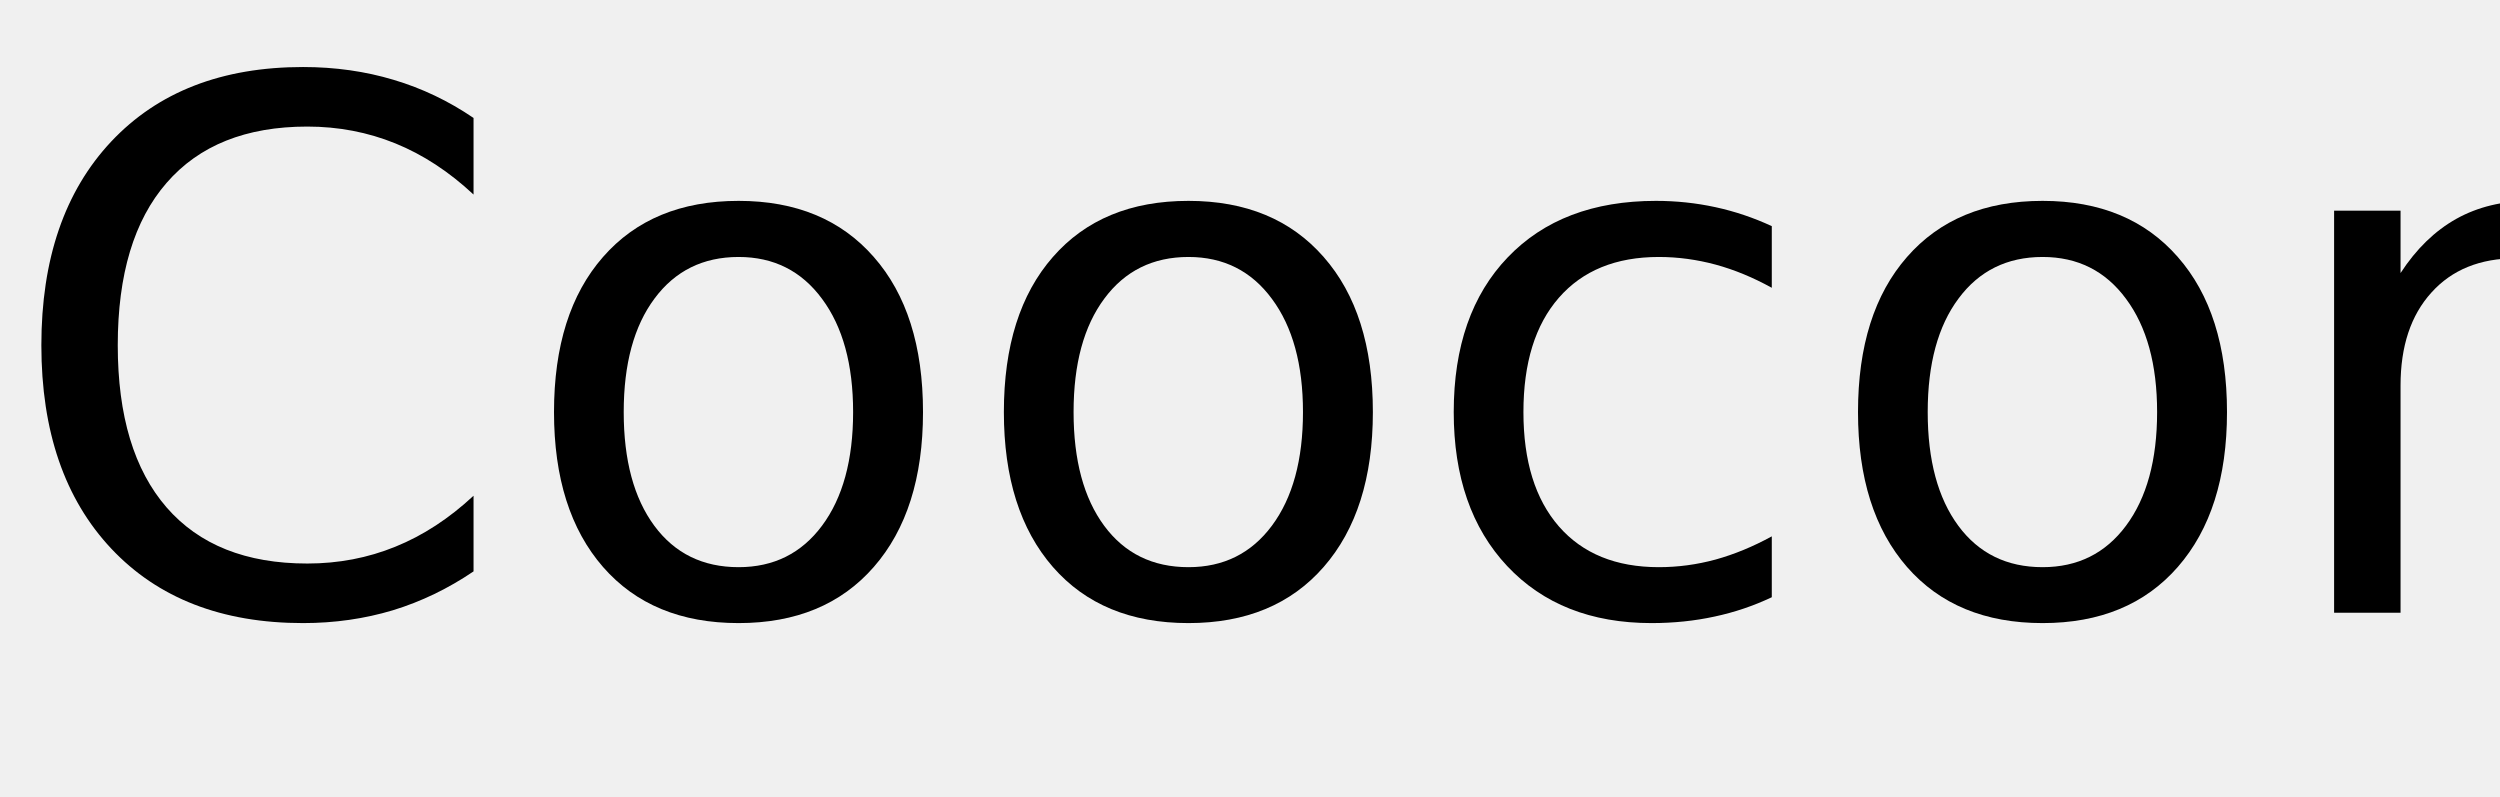
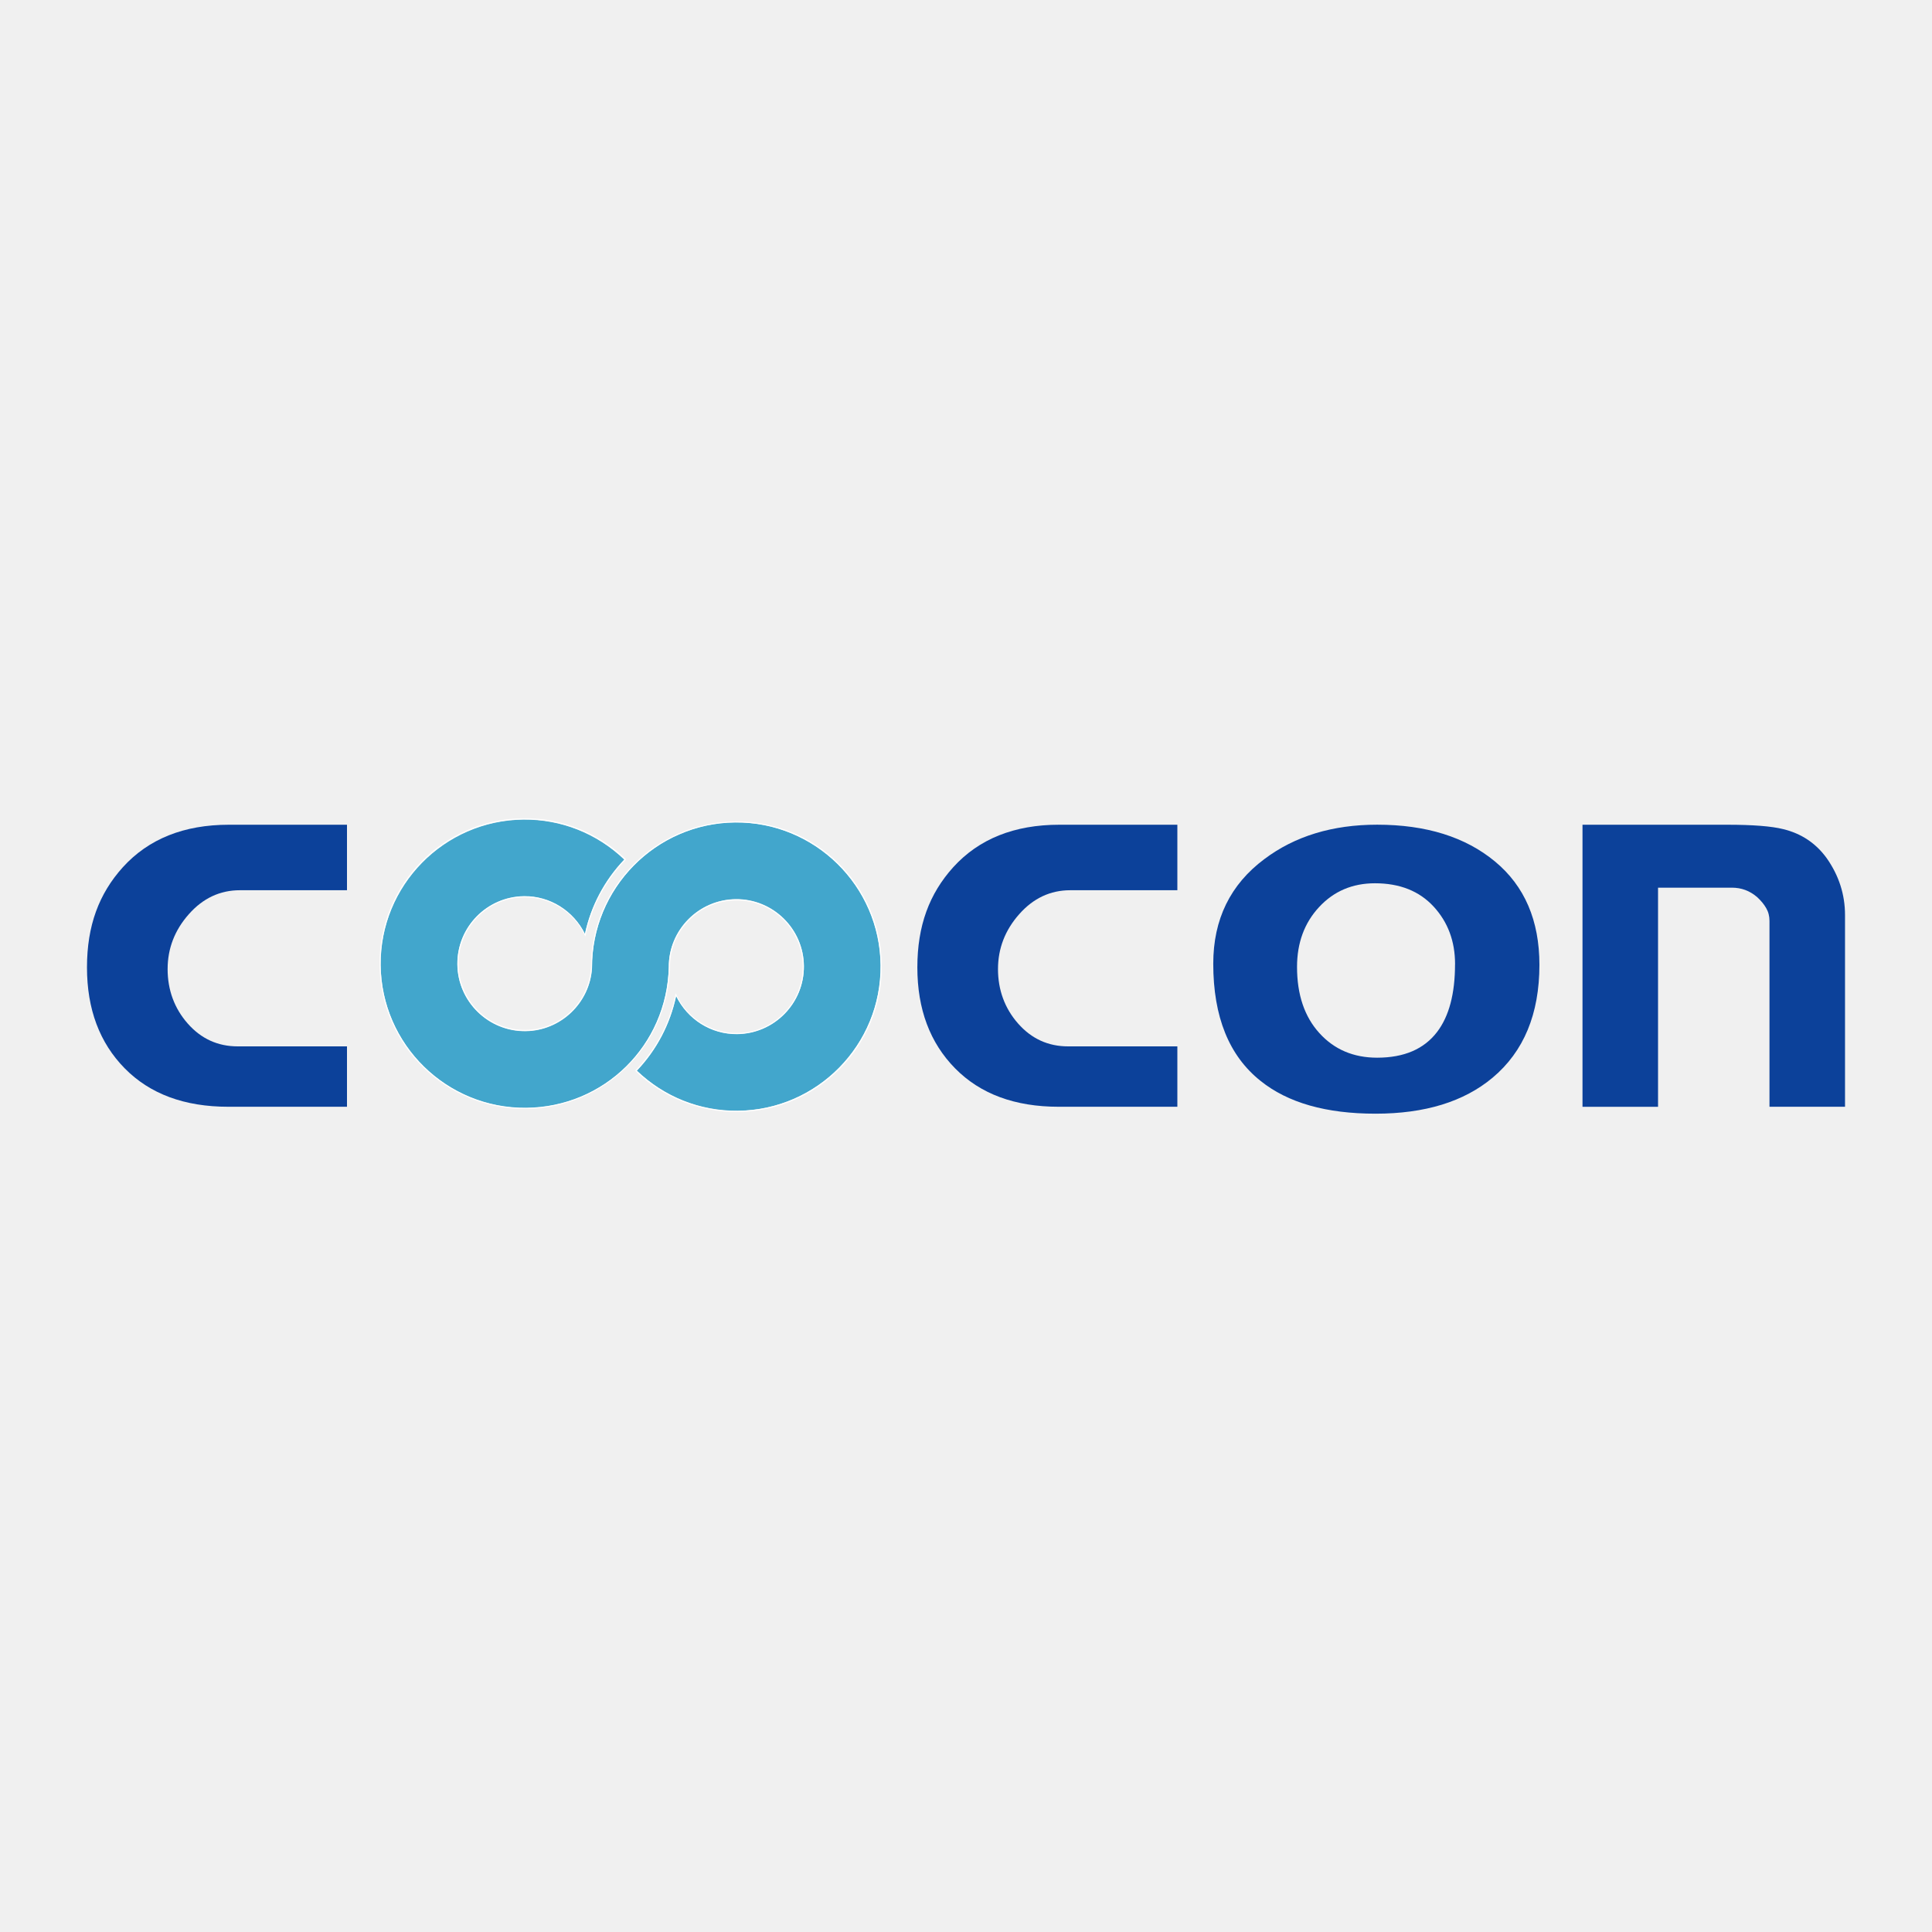
- <svg xmlns="http://www.w3.org/2000/svg" xmlns:xlink="http://www.w3.org/1999/xlink" width="204" height="65" viewBox="0 0 204 65">
+ <svg xmlns="http://www.w3.org/2000/svg" id="_레이어_1" data-name="레이어_1" version="1.1" viewBox="0 0 500 500">
  <defs>
-     <g>
-       <g id="glyph-0-0">
-         <path d="M 38.641 -40.375 L 38.641 -34.125 C 36.648 -35.988 34.523 -37.379 32.266 -38.297 C 30.016 -39.211 27.617 -39.672 25.078 -39.672 C 20.078 -39.672 16.25 -38.141 13.594 -35.078 C 10.938 -32.023 9.609 -27.609 9.609 -21.828 C 9.609 -16.066 10.938 -11.656 13.594 -8.594 C 16.25 -5.539 20.078 -4.016 25.078 -4.016 C 27.617 -4.016 30.016 -4.473 32.266 -5.391 C 34.523 -6.305 36.648 -7.691 38.641 -9.547 L 38.641 -3.375 C 36.566 -1.969 34.375 -0.91 32.062 -0.203 C 29.75 0.492 27.305 0.844 24.734 0.844 C 18.109 0.844 12.891 -1.18 9.078 -5.234 C 5.273 -9.285 3.375 -14.816 3.375 -21.828 C 3.375 -28.859 5.273 -34.398 9.078 -38.453 C 12.891 -42.504 18.109 -44.531 24.734 -44.531 C 27.348 -44.531 29.812 -44.18 32.125 -43.484 C 34.438 -42.797 36.609 -41.758 38.641 -40.375 Z M 38.641 -40.375 " />
-       </g>
-       <g id="glyph-0-1">
-         <path d="M 18.375 -29.031 C 15.477 -29.031 13.191 -27.898 11.516 -25.641 C 9.836 -23.391 9 -20.301 9 -16.375 C 9 -12.445 9.832 -9.352 11.5 -7.094 C 13.164 -4.844 15.457 -3.719 18.375 -3.719 C 21.238 -3.719 23.508 -4.848 25.188 -7.109 C 26.875 -9.379 27.719 -12.469 27.719 -16.375 C 27.719 -20.258 26.875 -23.336 25.188 -25.609 C 23.508 -27.891 21.238 -29.031 18.375 -29.031 Z M 18.375 -33.609 C 23.062 -33.609 26.738 -32.082 29.406 -29.031 C 32.082 -25.988 33.422 -21.77 33.422 -16.375 C 33.422 -11.008 32.082 -6.797 29.406 -3.734 C 26.738 -0.68 23.062 0.844 18.375 0.844 C 13.664 0.844 9.977 -0.68 7.312 -3.734 C 4.645 -6.797 3.312 -11.008 3.312 -16.375 C 3.312 -21.77 4.645 -25.988 7.312 -29.031 C 9.977 -32.082 13.664 -33.609 18.375 -33.609 Z M 18.375 -33.609 " />
-       </g>
-       <g id="glyph-0-2">
-         <path d="M 29.266 -31.547 L 29.266 -26.516 C 27.742 -27.359 26.219 -27.988 24.688 -28.406 C 23.156 -28.82 21.609 -29.031 20.047 -29.031 C 16.547 -29.031 13.828 -27.922 11.891 -25.703 C 9.961 -23.492 9 -20.383 9 -16.375 C 9 -12.375 9.961 -9.266 11.891 -7.047 C 13.828 -4.828 16.547 -3.719 20.047 -3.719 C 21.609 -3.719 23.156 -3.926 24.688 -4.344 C 26.219 -4.77 27.742 -5.398 29.266 -6.234 L 29.266 -1.266 C 27.766 -0.555 26.207 -0.031 24.594 0.312 C 22.977 0.664 21.266 0.844 19.453 0.844 C 14.516 0.844 10.586 -0.707 7.672 -3.812 C 4.766 -6.914 3.312 -11.102 3.312 -16.375 C 3.312 -21.727 4.781 -25.938 7.719 -29 C 10.656 -32.07 14.688 -33.609 19.812 -33.609 C 21.469 -33.609 23.086 -33.438 24.672 -33.094 C 26.254 -32.75 27.785 -32.234 29.266 -31.547 Z M 29.266 -31.547 " />
-       </g>
-       <g id="glyph-0-3">
-         <path d="M 32.938 -19.812 L 32.938 0 L 27.547 0 L 27.547 -19.625 C 27.547 -22.727 26.938 -25.051 25.719 -26.594 C 24.508 -28.145 22.695 -28.922 20.281 -28.922 C 17.363 -28.922 15.066 -27.988 13.391 -26.125 C 11.711 -24.27 10.875 -21.742 10.875 -18.547 L 10.875 0 L 5.453 0 L 5.453 -32.812 L 10.875 -32.812 L 10.875 -27.719 C 12.156 -29.688 13.672 -31.16 15.422 -32.141 C 17.172 -33.117 19.188 -33.609 21.469 -33.609 C 25.238 -33.609 28.094 -32.441 30.031 -30.109 C 31.969 -27.773 32.938 -24.344 32.938 -19.812 Z M 32.938 -19.812 " />
-       </g>
-     </g>
+     <style>
+       .st0 {
+         fill: #fff;
+       }
+ 
+       .st1 {
+         fill: #0c419a;
+       }
+ 
+       .st2 {
+         fill: #42a6cc;
+       }
+     </style>
  </defs>
-   <g fill="rgb(0%, 0%, 0%)" fill-opacity="1">
-     <use xlink:href="#glyph-0-0" x="0" y="50" />
-     <use xlink:href="#glyph-0-1" x="41.895" y="50" />
-     <use xlink:href="#glyph-0-1" x="78.604" y="50" />
-     <use xlink:href="#glyph-0-2" x="115.312" y="50" />
-     <use xlink:href="#glyph-0-1" x="148.301" y="50" />
-     <use xlink:href="#glyph-0-3" x="185.01" y="50" />
-   </g>
+   <path class="st1" d="M89.79,286.43h-30.69c-11.36,0-20.29-3.31-26.81-9.93-6.52-6.62-9.78-15.34-9.78-26.14s3.1-19.07,9.29-25.93c6.66-7.33,15.81-10.99,27.45-10.99h30.55v16.95h-27.71c-5.16,0-9.57,2.07-13.22,6.2-3.66,4.13-5.49,8.87-5.49,14.22s1.73,10.14,5.2,14.08c3.47,3.94,7.79,5.91,12.94,5.91h28.28v15.64Z" />
+   <path class="st1" d="M304.69,286.43h-30.69c-11.36,0-20.29-3.31-26.81-9.93-6.52-6.62-9.78-15.34-9.78-26.14s3.1-19.07,9.29-25.93c6.66-7.33,15.81-10.99,27.45-10.99h30.55v16.95h-27.71c-5.16,0-9.57,2.07-13.22,6.2-3.66,4.13-5.49,8.87-5.49,14.22s1.73,10.14,5.2,14.08c3.47,3.94,7.79,5.91,12.94,5.91h28.28v15.64Z" />
+   <path class="st1" d="M398.4,249.7c0,12.7-4.04,22.44-12.12,29.21-7.42,6.21-17.52,9.31-30.3,9.31s-22.69-2.82-29.73-8.47c-8.17-6.49-12.26-16.6-12.26-30.34,0-11.48,4.41-20.51,13.24-27.09,7.89-5.93,17.62-8.89,29.17-8.89,12.68,0,22.85,3.18,30.51,9.53,7.66,6.35,11.49,15.26,11.49,26.74ZM376.57,249.53c0-5.94-1.86-10.92-5.57-14.93-3.71-4.01-8.77-6.01-15.16-6.01-5.83,0-10.65,2.05-14.46,6.16-3.81,4.1-5.71,9.27-5.71,15.49,0,7.17,1.93,12.88,5.78,17.12,3.85,4.25,8.84,6.37,14.95,6.37,6.96,0,12.13-2.22,15.51-6.65,3.1-4.06,4.65-9.9,4.65-17.54Z" />
+   <path class="st1" d="M477.49,286.43h-19.55v-48.1c0-1.22-.28-2.33-.85-3.31-.56-.99-1.36-1.95-2.39-2.89-1.88-1.6-4.03-2.4-6.47-2.4h-19.13v56.71h-19.55v-73h37.42c6.66,0,11.49.38,14.49,1.13,4.69,1.13,8.44,3.62,11.25,7.47,3.19,4.51,4.78,9.44,4.78,14.8v49.61Z" />
+   <path class="st2" d="M190.21,212.83c-20.51.21-37.09,17.11-36.99,37.67-.55,9.09-8.11,16.28-17.21,16.38-9.62.1-17.53-7.64-17.63-17.27-.1-9.62,7.64-17.53,17.27-17.63,6.71-.07,12.76,3.76,15.73,9.74,1.55-7.23,5.04-13.87,10.18-19.26-7.08-6.76-16.34-10.44-26.12-10.34-20.57.22-37.14,17.13-36.92,37.7.22,20.57,17.13,37.14,37.7,36.92,20.23-.21,36.43-16.23,36.87-36.47-.07-9.59,7.7-17.48,17.33-17.58,9.62-.1,17.53,7.65,17.63,17.27.1,9.62-7.64,17.53-17.27,17.63-6.76.07-12.84-3.8-15.79-9.84-1.54,7.27-5.02,13.94-10.15,19.34,7.08,6.77,16.35,10.47,26.15,10.36,20.57-.22,37.14-17.13,36.92-37.7-.21-20.58-17.13-37.14-37.7-36.92Z" />
+   <path class="st0" d="M190.27,212.58c-20.71.18-37.41,17.19-37.33,37.88h-.02c-.56,8.9-7.89,15.99-16.95,16.07-9.48.08-17.22-7.53-17.3-17.01-.08-9.48,7.53-17.22,17.01-17.3,7.04-.06,13.13,4.13,15.82,10.18,1.52-7.69,5.26-14.58,10.53-20-6.85-6.66-16.22-10.73-26.53-10.64-20.77.18-37.46,17.17-37.28,37.93.18,20.77,17.16,37.46,37.94,37.28,20.35-.18,36.75-16.5,37.23-36.7-.05-9.45,7.61-17.17,17.07-17.25,9.48-.08,17.22,7.53,17.3,17.01.08,9.48-7.53,17.22-17.01,17.3-7.09.06-13.21-4.19-15.88-10.3-1.51,7.72-5.23,14.65-10.5,20.08,6.85,6.67,16.23,10.75,26.55,10.66,20.77-.18,37.46-17.16,37.28-37.93-.18-20.77-17.16-37.46-37.93-37.28ZM190.92,287.5c-9.8.09-19.06-3.62-26.14-10.41,5.14-5.39,8.64-12.05,10.19-19.32,2.94,6.04,9.01,9.93,15.77,9.87,9.62-.09,17.38-7.98,17.3-17.6-.08-9.62-7.98-17.38-17.6-17.3-9.62.08-17.41,7.96-17.36,17.55-.48,20.23-16.71,36.23-36.94,36.4-20.57.18-37.46-16.41-37.64-36.99-.18-20.57,16.41-37.46,36.99-37.64,9.79-.08,19.04,3.61,26.11,10.38-5.15,5.39-8.66,12.02-10.22,19.25-2.96-5.98-9.01-9.83-15.72-9.77-9.62.09-17.38,7.98-17.3,17.6.08,9.62,7.98,17.38,17.6,17.3,9.1-.08,16.67-7.26,17.24-16.35-.07-20.57,16.55-37.43,37.05-37.61,20.57-.18,37.46,16.41,37.64,36.99.18,20.57-16.41,37.46-36.99,37.64Z" />
</svg>
